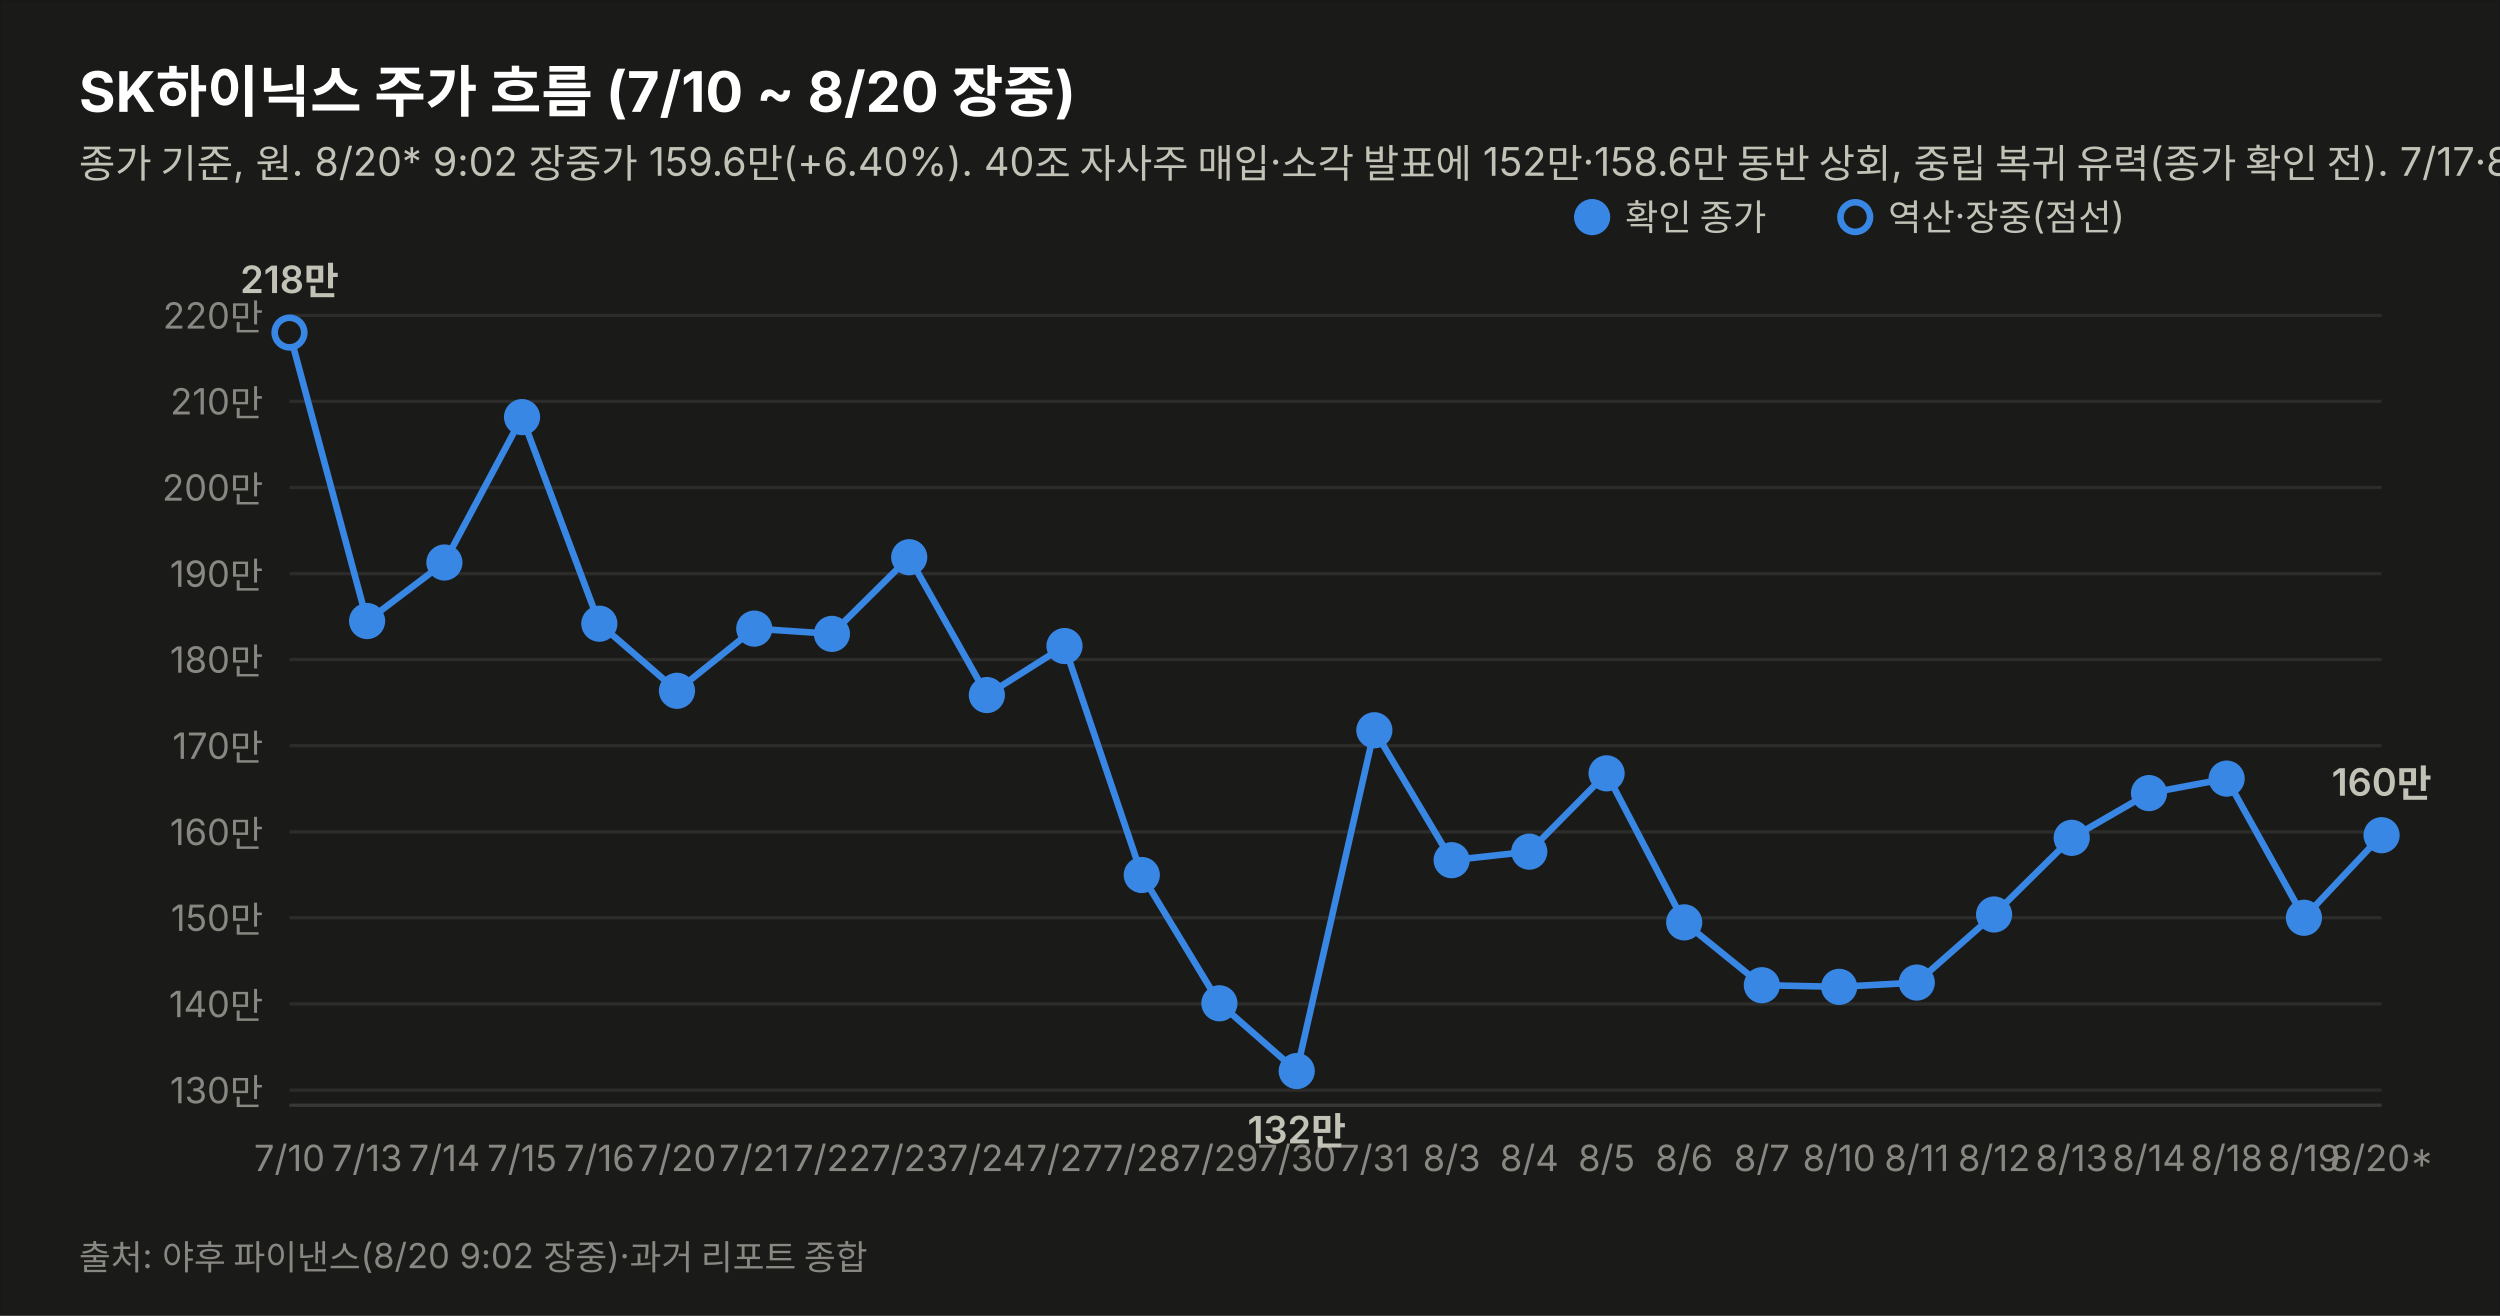
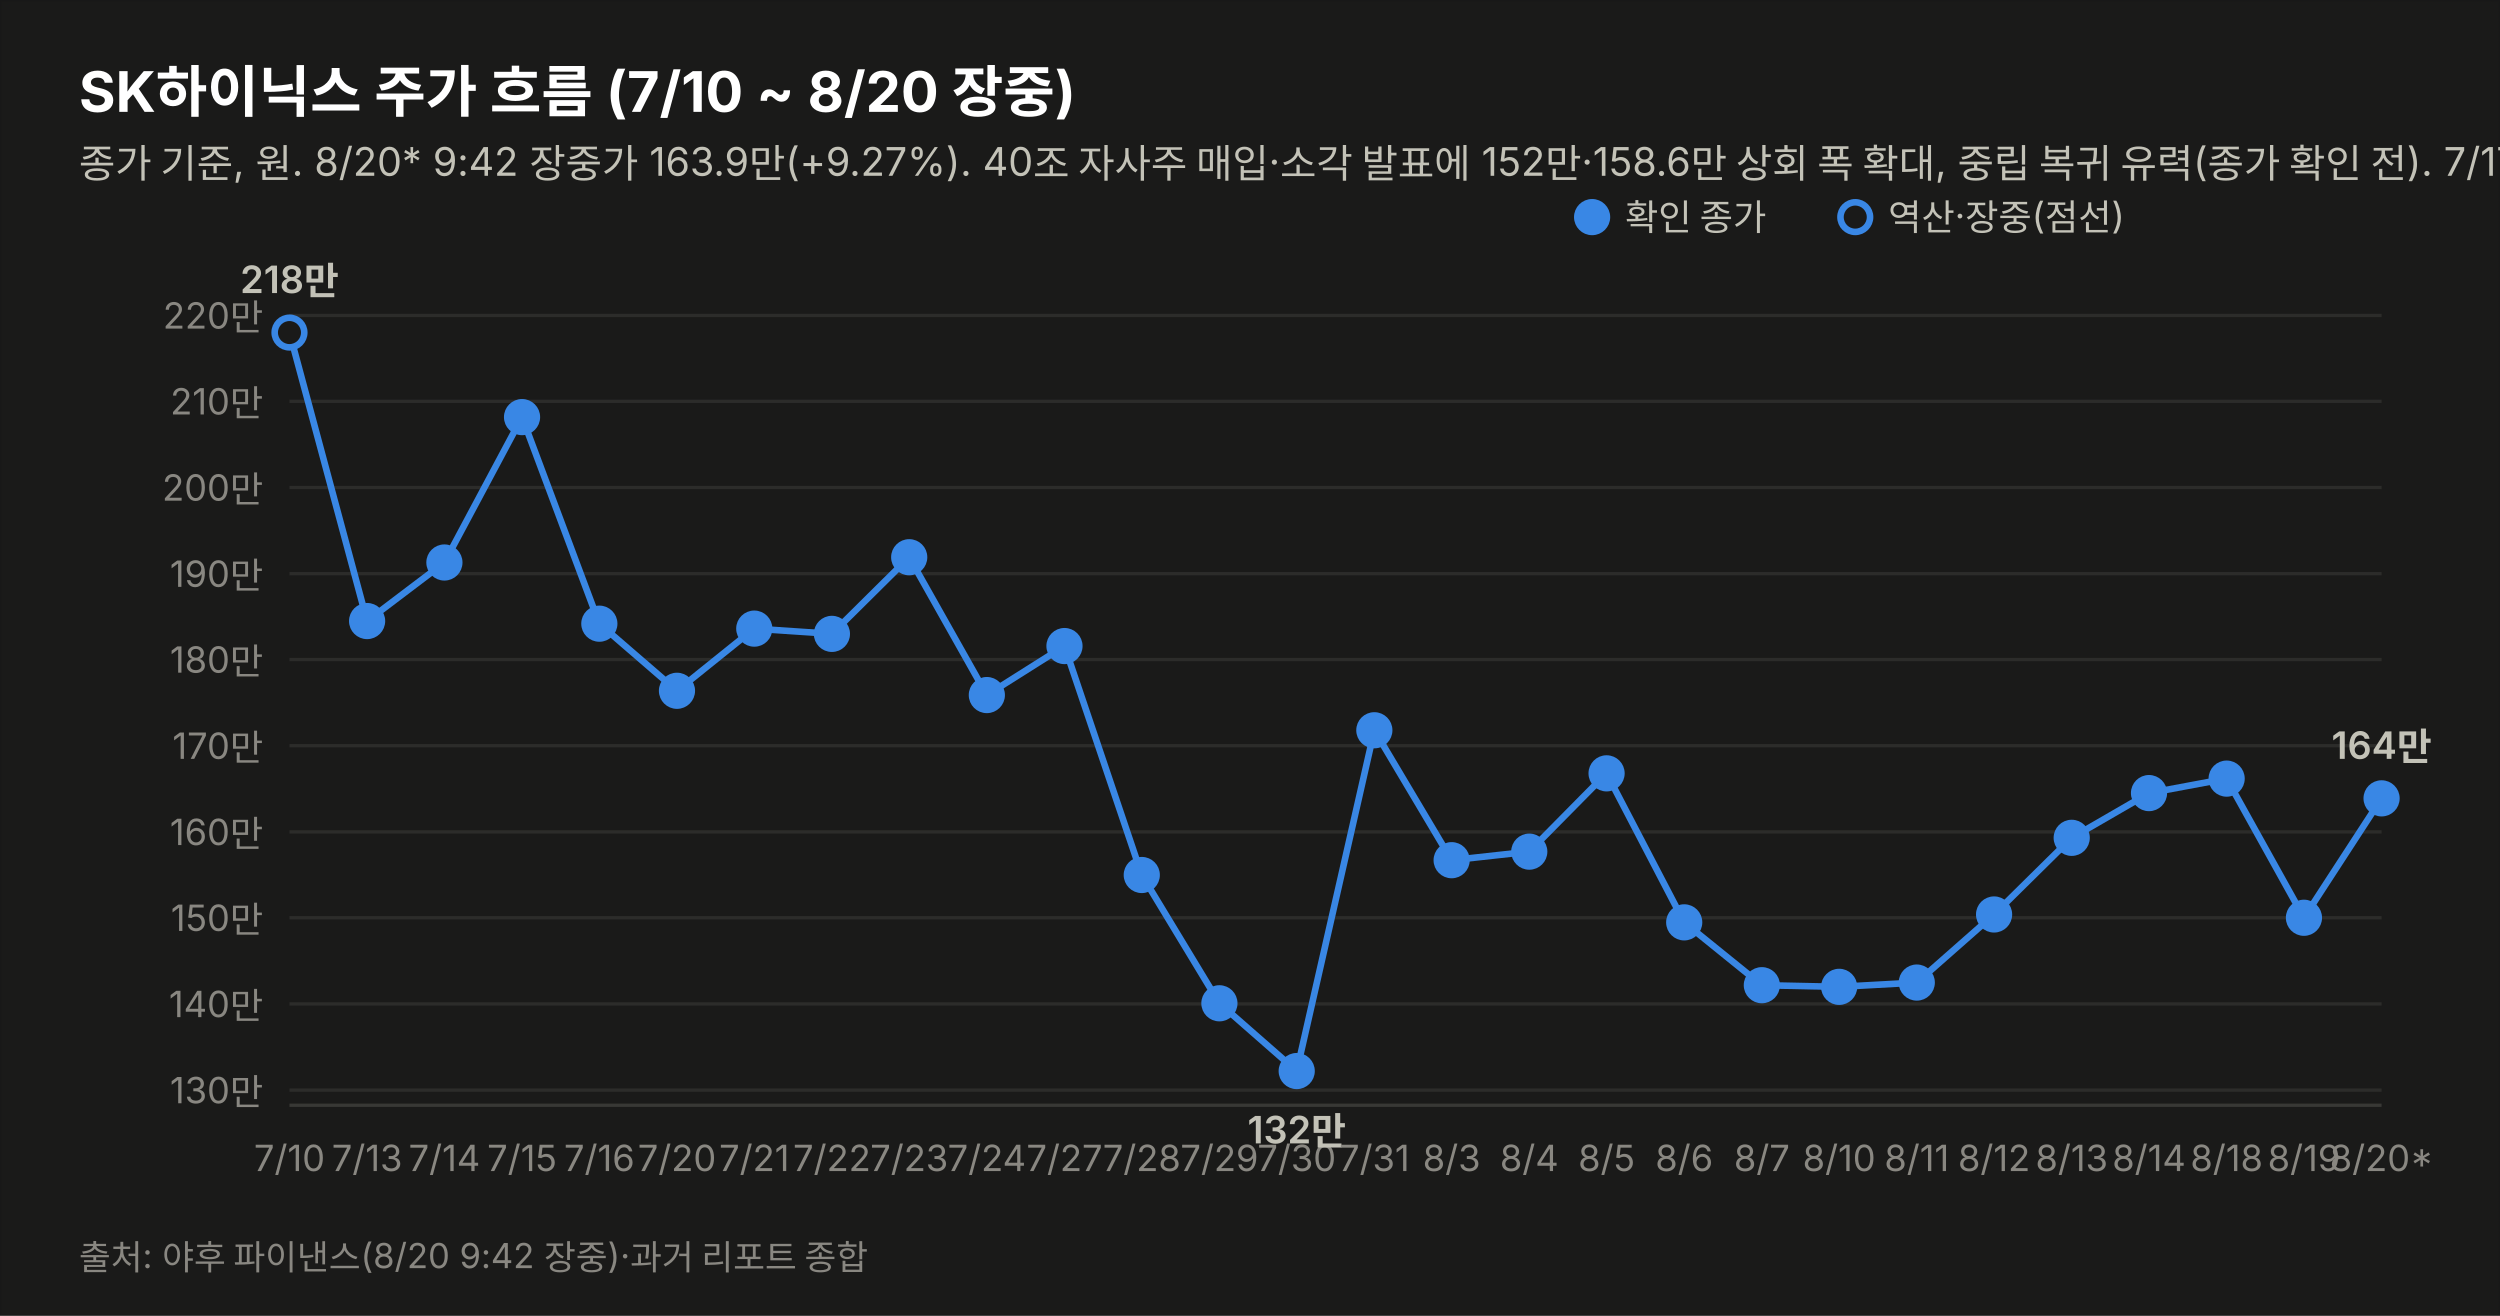
<svg xmlns="http://www.w3.org/2000/svg" width="760" height="400" viewBox="0 0 760 400" font-family="system-ui,-apple-system,&quot;Segoe UI&quot;,&quot;Malgun Gothic&quot;,&quot;Apple SD Gothic Neo&quot;,sans-serif">
  <rect width="760" height="400" fill="#1a1a19" stroke="rgba(11,11,11,0.10)" />
  <text x="24" y="34" font-size="17" font-weight="700" fill="#ffffff">SK하이닉스 주가 흐름 (7/10 ~ 8/20 장중)</text>
-   <text x="24" y="54" font-size="12" fill="#c3c2b7">종가 기준, 원. 8/20* 9:02 장중가 159.6만(+6.40%). 40조 자사주 매입·소각 발표에 152만·158.6만 동반 상회, 중립 복귀 유력(종가 확인 전). 7/17·8/15~17 휴장.</text>
+   <text x="24" y="54" font-size="12" fill="#c3c2b7">종가 기준, 원. 8/20* 9:42 장중가 163.9만(+9.27%). 40조 자사주 매입·소각 발표에 152만·158.6만 상회 폭 확대, 중립 복귀 유력(종가 확인 전). 7/17·8/15~17 휴장.</text>
  <line x1="88" y1="331.4" x2="724" y2="331.4" stroke="#2c2c2a" stroke-width="1" />
  <text x="80" y="335.4" font-size="11" fill="#898781" text-anchor="end" style="font-variant-numeric:tabular-nums">130만</text>
  <line x1="88" y1="305.2" x2="724" y2="305.2" stroke="#2c2c2a" stroke-width="1" />
  <text x="80" y="309.2" font-size="11" fill="#898781" text-anchor="end" style="font-variant-numeric:tabular-nums">140만</text>
  <line x1="88" y1="279.0" x2="724" y2="279.0" stroke="#2c2c2a" stroke-width="1" />
  <text x="80" y="283.0" font-size="11" fill="#898781" text-anchor="end" style="font-variant-numeric:tabular-nums">150만</text>
  <line x1="88" y1="252.9" x2="724" y2="252.9" stroke="#2c2c2a" stroke-width="1" />
  <text x="80" y="256.9" font-size="11" fill="#898781" text-anchor="end" style="font-variant-numeric:tabular-nums">160만</text>
  <line x1="88" y1="226.7" x2="724" y2="226.7" stroke="#2c2c2a" stroke-width="1" />
  <text x="80" y="230.7" font-size="11" fill="#898781" text-anchor="end" style="font-variant-numeric:tabular-nums">170만</text>
  <line x1="88" y1="200.5" x2="724" y2="200.5" stroke="#2c2c2a" stroke-width="1" />
  <text x="80" y="204.5" font-size="11" fill="#898781" text-anchor="end" style="font-variant-numeric:tabular-nums">180만</text>
  <line x1="88" y1="174.4" x2="724" y2="174.4" stroke="#2c2c2a" stroke-width="1" />
  <text x="80" y="178.4" font-size="11" fill="#898781" text-anchor="end" style="font-variant-numeric:tabular-nums">190만</text>
  <line x1="88" y1="148.2" x2="724" y2="148.2" stroke="#2c2c2a" stroke-width="1" />
  <text x="80" y="152.2" font-size="11" fill="#898781" text-anchor="end" style="font-variant-numeric:tabular-nums">200만</text>
  <line x1="88" y1="122.0" x2="724" y2="122.0" stroke="#2c2c2a" stroke-width="1" />
  <text x="80" y="126.0" font-size="11" fill="#898781" text-anchor="end" style="font-variant-numeric:tabular-nums">210만</text>
  <line x1="88" y1="95.9" x2="724" y2="95.9" stroke="#2c2c2a" stroke-width="1" />
  <text x="80" y="99.9" font-size="11" fill="#898781" text-anchor="end" style="font-variant-numeric:tabular-nums">220만</text>
  <line x1="88" y1="336" x2="724" y2="336" stroke="#383835" stroke-width="1" />
-   <path d="M88.0,101.1 L111.6,188.8 L135.1,171.0 L158.7,126.8 L182.2,189.6 L205.8,210.0 L229.3,191.1 L252.9,192.7 L276.4,169.4 L300.0,211.3 L323.6,196.4 L347.1,266.0 L370.7,305.0 L394.2,325.6 L417.8,222.0 L441.3,261.5 L464.9,258.9 L488.4,235.1 L512.0,280.4 L535.6,299.5 L559.1,300.0 L582.7,298.7 L606.2,278.0 L629.8,254.7 L653.3,241.1 L676.9,236.7 L700.4,279.0 L724.0,253.9" fill="none" stroke="#3987e5" stroke-width="2" />
+   <path d="M88.0,101.1 L111.6,188.8 L135.1,171.0 L158.7,126.8 L182.2,189.6 L205.8,210.0 L229.3,191.1 L252.9,192.7 L276.4,169.4 L300.0,211.3 L323.6,196.4 L347.1,266.0 L370.7,305.0 L394.2,325.6 L417.8,222.0 L441.3,261.5 L464.9,258.9 L488.4,235.1 L512.0,280.4 L535.6,299.5 L559.1,300.0 L582.7,298.7 L606.2,278.0 L629.8,254.7 L653.3,241.1 L676.9,236.7 L700.4,279.0 L724.0,242.7" fill="none" stroke="#3987e5" stroke-width="2" />
  <circle cx="88.0" cy="101.1" r="4.5" fill="#1a1a19" stroke="#3987e5" stroke-width="2" />
  <text x="88.0" y="356" font-size="11" fill="#898781" text-anchor="middle">7/10</text>
  <text x="88.0" y="89.1" font-size="11.5" font-weight="600" fill="#c3c2b7" text-anchor="middle" style="font-variant-numeric:tabular-nums">218만</text>
  <circle cx="111.6" cy="188.8" r="4.5" fill="#3987e5" stroke="#3987e5" stroke-width="2" />
  <text x="111.6" y="356" font-size="11" fill="#898781" text-anchor="middle">7/13</text>
  <circle cx="135.1" cy="171.0" r="4.5" fill="#3987e5" stroke="#3987e5" stroke-width="2" />
  <text x="135.1" y="356" font-size="11" fill="#898781" text-anchor="middle">7/14</text>
  <circle cx="158.7" cy="126.8" r="4.5" fill="#3987e5" stroke="#3987e5" stroke-width="2" />
  <text x="158.7" y="356" font-size="11" fill="#898781" text-anchor="middle">7/15</text>
  <circle cx="182.2" cy="189.6" r="4.5" fill="#3987e5" stroke="#3987e5" stroke-width="2" />
  <text x="182.2" y="356" font-size="11" fill="#898781" text-anchor="middle">7/16</text>
  <circle cx="205.8" cy="210.0" r="4.5" fill="#3987e5" stroke="#3987e5" stroke-width="2" />
  <text x="205.8" y="356" font-size="11" fill="#898781" text-anchor="middle">7/20</text>
  <circle cx="229.3" cy="191.1" r="4.5" fill="#3987e5" stroke="#3987e5" stroke-width="2" />
  <text x="229.3" y="356" font-size="11" fill="#898781" text-anchor="middle">7/21</text>
  <circle cx="252.9" cy="192.7" r="4.5" fill="#3987e5" stroke="#3987e5" stroke-width="2" />
  <text x="252.9" y="356" font-size="11" fill="#898781" text-anchor="middle">7/22</text>
  <circle cx="276.4" cy="169.4" r="4.5" fill="#3987e5" stroke="#3987e5" stroke-width="2" />
  <text x="276.4" y="356" font-size="11" fill="#898781" text-anchor="middle">7/23</text>
  <circle cx="300.0" cy="211.3" r="4.5" fill="#3987e5" stroke="#3987e5" stroke-width="2" />
  <text x="300.0" y="356" font-size="11" fill="#898781" text-anchor="middle">7/24</text>
  <circle cx="323.6" cy="196.4" r="4.5" fill="#3987e5" stroke="#3987e5" stroke-width="2" />
  <text x="323.6" y="356" font-size="11" fill="#898781" text-anchor="middle">7/27</text>
  <circle cx="347.1" cy="266.0" r="4.5" fill="#3987e5" stroke="#3987e5" stroke-width="2" />
  <text x="347.1" y="356" font-size="11" fill="#898781" text-anchor="middle">7/28</text>
  <circle cx="370.7" cy="305.0" r="4.5" fill="#3987e5" stroke="#3987e5" stroke-width="2" />
  <text x="370.7" y="356" font-size="11" fill="#898781" text-anchor="middle">7/29</text>
  <circle cx="394.2" cy="325.6" r="4.5" fill="#3987e5" stroke="#3987e5" stroke-width="2" />
  <text x="394.2" y="356" font-size="11" fill="#898781" text-anchor="middle">7/30</text>
  <text x="394.2" y="347.6" font-size="11.5" font-weight="600" fill="#c3c2b7" text-anchor="middle" style="font-variant-numeric:tabular-nums">132만</text>
  <circle cx="417.8" cy="222.0" r="4.5" fill="#3987e5" stroke="#3987e5" stroke-width="2" />
  <text x="417.8" y="356" font-size="11" fill="#898781" text-anchor="middle">7/31</text>
  <circle cx="441.3" cy="261.5" r="4.5" fill="#3987e5" stroke="#3987e5" stroke-width="2" />
  <text x="441.3" y="356" font-size="11" fill="#898781" text-anchor="middle">8/3</text>
  <circle cx="464.9" cy="258.9" r="4.5" fill="#3987e5" stroke="#3987e5" stroke-width="2" />
  <text x="464.9" y="356" font-size="11" fill="#898781" text-anchor="middle">8/4</text>
  <circle cx="488.4" cy="235.1" r="4.5" fill="#3987e5" stroke="#3987e5" stroke-width="2" />
  <text x="488.4" y="356" font-size="11" fill="#898781" text-anchor="middle">8/5</text>
  <circle cx="512.0" cy="280.4" r="4.5" fill="#3987e5" stroke="#3987e5" stroke-width="2" />
  <text x="512.0" y="356" font-size="11" fill="#898781" text-anchor="middle">8/6</text>
  <circle cx="535.6" cy="299.5" r="4.5" fill="#3987e5" stroke="#3987e5" stroke-width="2" />
  <text x="535.6" y="356" font-size="11" fill="#898781" text-anchor="middle">8/7</text>
  <circle cx="559.1" cy="300.0" r="4.5" fill="#3987e5" stroke="#3987e5" stroke-width="2" />
  <text x="559.1" y="356" font-size="11" fill="#898781" text-anchor="middle">8/10</text>
  <circle cx="582.7" cy="298.7" r="4.5" fill="#3987e5" stroke="#3987e5" stroke-width="2" />
  <text x="582.7" y="356" font-size="11" fill="#898781" text-anchor="middle">8/11</text>
  <circle cx="606.2" cy="278.0" r="4.5" fill="#3987e5" stroke="#3987e5" stroke-width="2" />
  <text x="606.2" y="356" font-size="11" fill="#898781" text-anchor="middle">8/12</text>
  <circle cx="629.8" cy="254.7" r="4.5" fill="#3987e5" stroke="#3987e5" stroke-width="2" />
  <text x="629.8" y="356" font-size="11" fill="#898781" text-anchor="middle">8/13</text>
  <circle cx="653.3" cy="241.1" r="4.5" fill="#3987e5" stroke="#3987e5" stroke-width="2" />
  <text x="653.3" y="356" font-size="11" fill="#898781" text-anchor="middle">8/14</text>
  <circle cx="676.9" cy="236.7" r="4.5" fill="#3987e5" stroke="#3987e5" stroke-width="2" />
  <text x="676.9" y="356" font-size="11" fill="#898781" text-anchor="middle">8/18</text>
  <circle cx="700.4" cy="279.0" r="4.5" fill="#3987e5" stroke="#3987e5" stroke-width="2" />
  <text x="700.4" y="356" font-size="11" fill="#898781" text-anchor="middle">8/19</text>
-   <circle cx="724.0" cy="253.9" r="4.5" fill="#3987e5" stroke="#3987e5" stroke-width="2" />
+   <circle cx="724.0" cy="242.7" r="4.5" fill="#3987e5" stroke="#3987e5" stroke-width="2" />
  <text x="724.0" y="356" font-size="11" fill="#898781" text-anchor="middle">8/20*</text>
-   <text x="724.0" y="241.9" font-size="11.5" font-weight="600" fill="#c3c2b7" text-anchor="middle" style="font-variant-numeric:tabular-nums">160만</text>
+   <text x="724.0" y="230.7" font-size="11.5" font-weight="600" fill="#c3c2b7" text-anchor="middle" style="font-variant-numeric:tabular-nums">164만</text>
  <circle cx="484" cy="66" r="4.5" fill="#3987e5" stroke="#3987e5" stroke-width="2" />
  <text x="494" y="70" font-size="11" fill="#c3c2b7">확인 종가</text>
  <circle cx="564" cy="66" r="4.5" fill="#1a1a19" stroke="#3987e5" stroke-width="2" />
  <text x="574" y="70" font-size="11" fill="#c3c2b7">역산·장중(점선)</text>
-   <text x="24" y="386" font-size="10.5" fill="#898781">출처: 야후 파이낸스(8/20 9:02 장중)·과거 리포트 종합</text>
+   <text x="24" y="386" font-size="10.5" fill="#898781">출처: 야후 파이낸스(8/20 9:42 장중)·과거 리포트 종합</text>
</svg>
